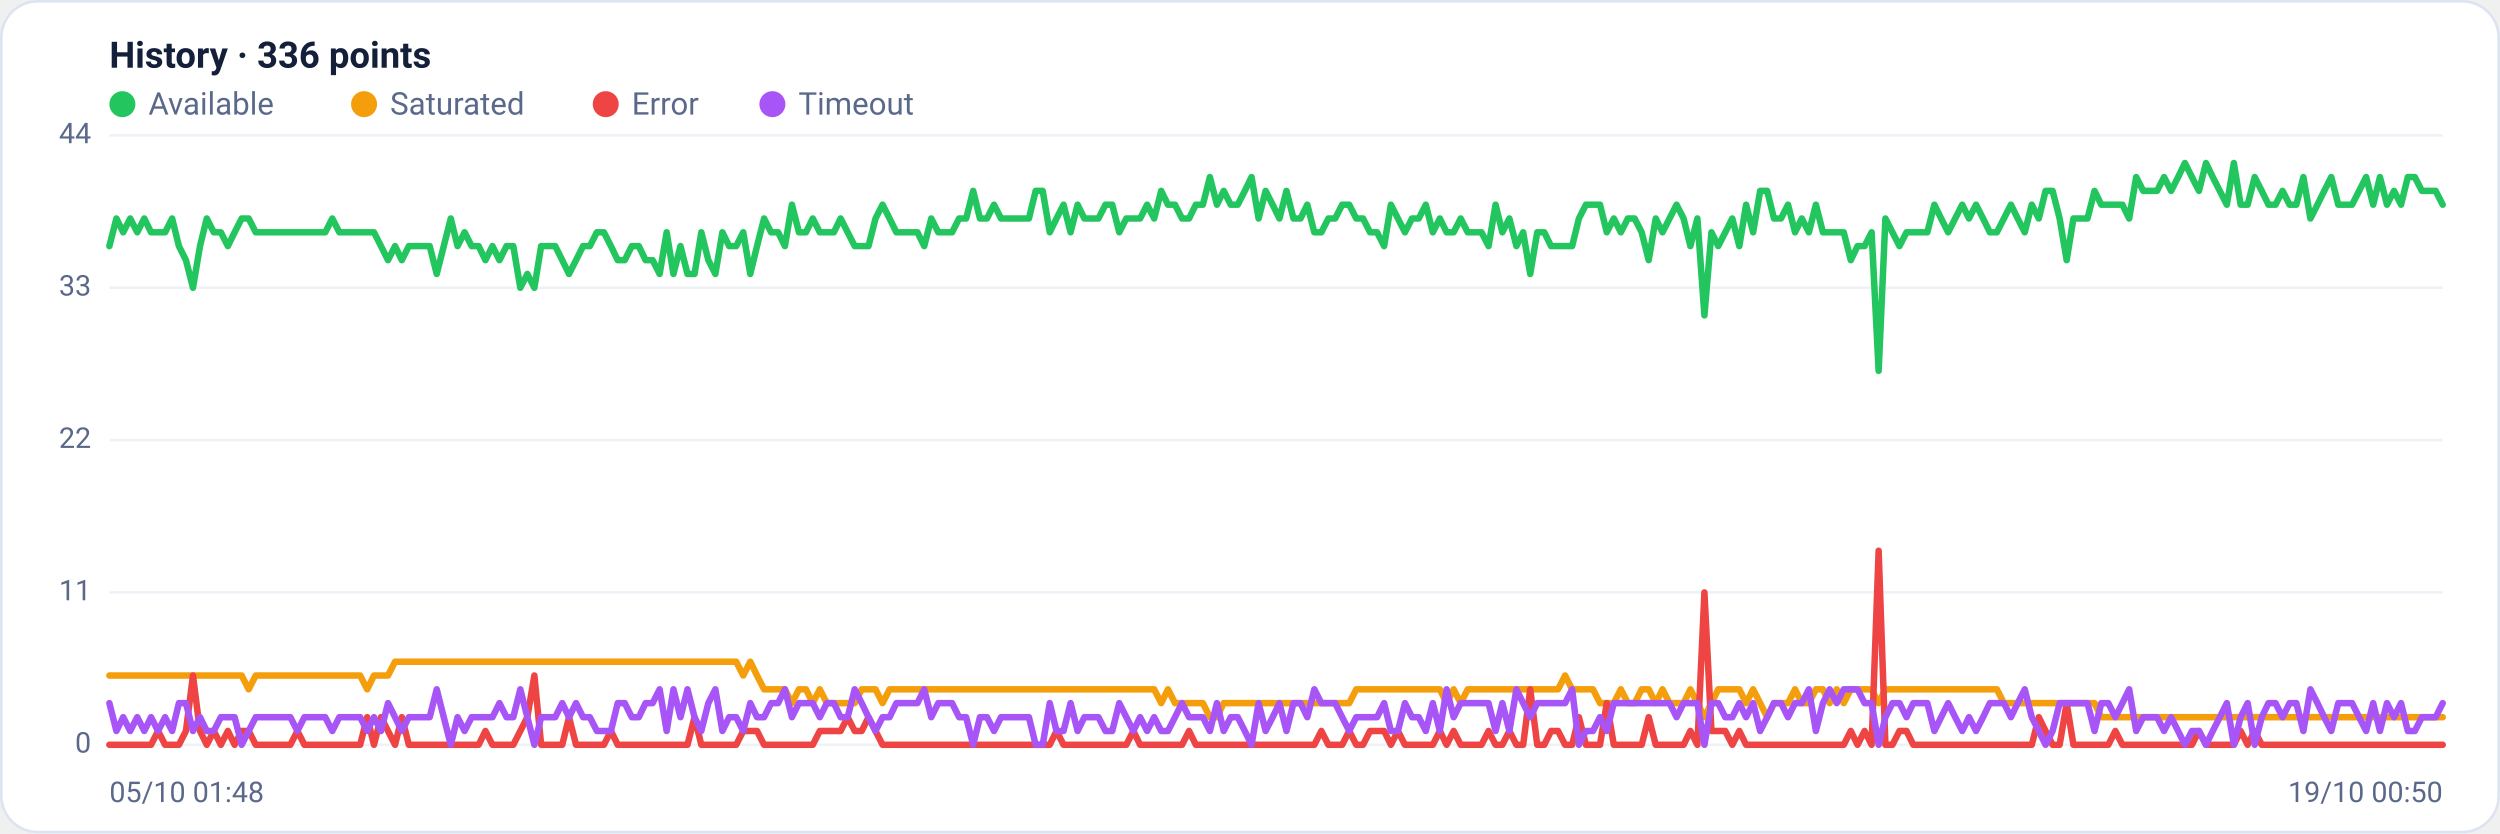
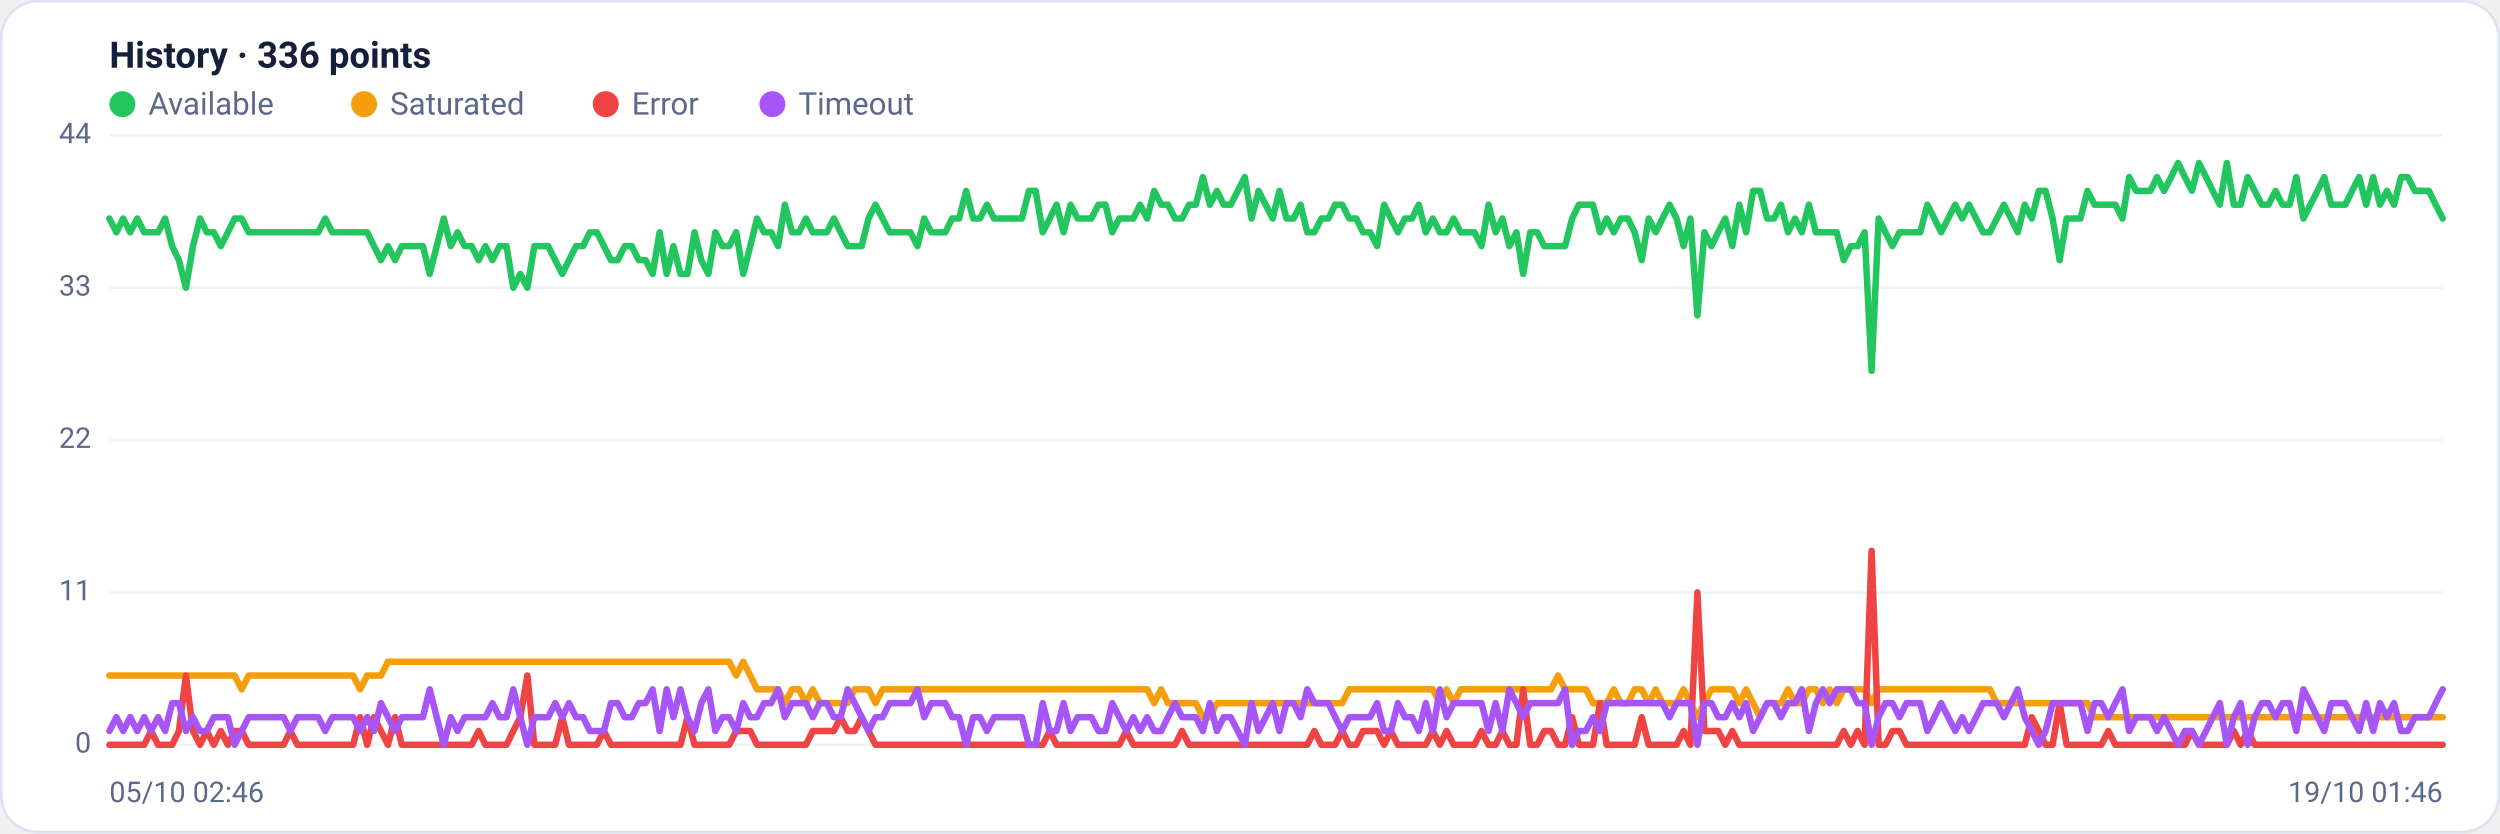
<svg xmlns="http://www.w3.org/2000/svg" viewBox="0 0 960 320" width="960" height="320" font-family="Segoe UI, system-ui, -apple-system, Roboto, Helvetica, Arial, sans-serif" role="img" aria-label="Availability history per region">
  <rect x="0.5" y="0.5" width="959" height="319" rx="14" fill="#ffffff" stroke="#dce3f1" />
  <text x="42" y="26" font-size="14" font-weight="600" fill="#14203a">History · 336 points</text>
  <circle cx="47" cy="40" r="5" fill="#22c55e" />
  <text x="57" y="44" font-size="12" fill="#5a688a">Available</text>
  <circle cx="139.8" cy="40" r="5" fill="#f59e0b" />
  <text x="149.8" y="44" font-size="12" fill="#5a688a">Saturated</text>
  <circle cx="232.6" cy="40" r="5" fill="#ef4444" />
  <text x="242.6" y="44" font-size="12" fill="#5a688a">Error</text>
  <circle cx="296.6" cy="40" r="5" fill="#a855f7" />
  <text x="306.6" y="44" font-size="12" fill="#5a688a">Timeout</text>
  <line x1="42" y1="286.0" x2="938" y2="286.0" stroke="#eef2f7" stroke-width="1" />
  <text x="35" y="289.0" text-anchor="end" font-size="11" fill="#5a688a">0</text>
  <line x1="42" y1="227.5" x2="938" y2="227.5" stroke="#eef2f7" stroke-width="1" />
  <text x="35" y="230.5" text-anchor="end" font-size="11" fill="#5a688a">11</text>
  <line x1="42" y1="169.0" x2="938" y2="169.0" stroke="#eef2f7" stroke-width="1" />
  <text x="35" y="172.0" text-anchor="end" font-size="11" fill="#5a688a">22</text>
  <line x1="42" y1="110.5" x2="938" y2="110.5" stroke="#eef2f7" stroke-width="1" />
  <text x="35" y="113.5" text-anchor="end" font-size="11" fill="#5a688a">33</text>
  <line x1="42" y1="52.0" x2="938" y2="52.0" stroke="#eef2f7" stroke-width="1" />
  <text x="35" y="55.0" text-anchor="end" font-size="11" fill="#5a688a">44</text>
-   <polyline fill="none" stroke="#22c55e" stroke-width="2.5" stroke-linejoin="round" stroke-linecap="round" points="42.0,94.5 44.7,83.9 47.3,89.2 50.0,83.9 52.7,89.2 55.4,83.9 58.0,89.2 60.7,89.2 63.4,89.2 66.1,83.9 68.7,94.5 71.4,99.9 74.1,110.5 76.8,94.5 79.4,83.9 82.1,89.2 84.8,89.2 87.5,94.5 90.1,89.2 92.8,83.9 95.5,83.9 98.2,89.2 100.8,89.2 103.5,89.2 106.2,89.2 108.9,89.2 111.5,89.2 114.2,89.2 116.9,89.2 119.6,89.2 122.2,89.2 124.9,89.2 127.6,83.9 130.3,89.2 132.9,89.2 135.6,89.2 138.3,89.2 141.0,89.2 143.6,89.2 146.3,94.5 149.0,99.9 151.7,94.5 154.3,99.9 157.0,94.5 159.7,94.5 162.4,94.5 165.0,94.5 167.7,105.2 170.4,94.5 173.1,83.9 175.7,94.5 178.4,89.2 181.1,94.5 183.8,94.5 186.4,99.9 189.1,94.5 191.8,99.9 194.5,94.5 197.1,94.5 199.8,110.5 202.5,105.2 205.2,110.5 207.8,94.5 210.5,94.5 213.2,94.5 215.9,99.9 218.5,105.2 221.2,99.9 223.9,94.5 226.5,94.5 229.2,89.2 231.9,89.2 234.6,94.5 237.2,99.9 239.9,99.9 242.6,94.5 245.3,94.5 247.9,99.9 250.6,99.9 253.3,105.2 256.0,89.2 258.6,105.2 261.3,94.5 264.0,105.2 266.7,105.2 269.3,89.2 272.0,99.9 274.7,105.2 277.4,89.2 280.0,94.5 282.7,94.5 285.4,89.2 288.1,105.2 290.7,94.5 293.4,83.9 296.1,89.2 298.8,89.2 301.4,94.5 304.1,78.6 306.8,89.2 309.5,89.2 312.1,83.9 314.8,89.2 317.5,89.2 320.2,89.2 322.8,83.9 325.5,89.2 328.2,94.5 330.9,94.5 333.5,94.5 336.2,83.9 338.9,78.6 341.6,83.9 344.2,89.2 346.9,89.2 349.6,89.2 352.3,89.2 354.9,94.5 357.6,83.9 360.3,89.2 363.0,89.2 365.6,89.2 368.3,83.9 371.0,83.9 373.7,73.3 376.3,83.9 379.0,83.9 381.7,78.6 384.4,83.9 387.0,83.9 389.7,83.9 392.4,83.9 395.1,83.9 397.7,73.3 400.4,73.3 403.1,89.2 405.7,83.9 408.4,78.6 411.1,89.2 413.8,78.6 416.4,83.9 419.1,83.9 421.8,83.9 424.5,78.6 427.1,78.6 429.8,89.2 432.5,83.9 435.2,83.9 437.8,83.9 440.5,78.6 443.2,83.9 445.9,73.3 448.5,78.6 451.2,78.6 453.9,83.9 456.6,83.9 459.2,78.6 461.9,78.6 464.6,68.0 467.3,78.6 469.9,73.3 472.6,78.6 475.3,78.6 478.0,73.3 480.6,68.0 483.3,83.9 486.0,73.3 488.7,78.6 491.3,83.9 494.0,73.3 496.7,83.9 499.4,83.9 502.0,78.6 504.7,89.2 507.4,89.2 510.1,83.9 512.7,83.9 515.4,78.6 518.1,78.6 520.8,83.9 523.4,83.9 526.1,89.2 528.8,89.2 531.5,94.5 534.1,78.6 536.8,83.9 539.5,89.2 542.2,83.9 544.8,83.9 547.5,78.6 550.2,89.2 552.9,83.9 555.5,89.2 558.2,89.2 560.9,83.9 563.6,89.2 566.2,89.2 568.9,89.2 571.6,94.5 574.3,78.6 576.9,89.2 579.6,83.9 582.3,94.5 584.9,89.2 587.6,105.2 590.3,89.2 593.0,89.2 595.6,94.5 598.3,94.5 601.0,94.5 603.7,94.5 606.3,83.9 609.0,78.6 611.7,78.6 614.4,78.6 617.0,89.2 619.7,83.9 622.4,89.2 625.1,83.9 627.7,83.9 630.4,89.2 633.1,99.9 635.8,83.9 638.4,89.2 641.1,83.9 643.8,78.6 646.5,83.9 649.1,94.5 651.8,83.9 654.5,121.1 657.2,89.2 659.8,94.5 662.5,89.2 665.2,83.9 667.9,94.5 670.5,78.6 673.2,89.2 675.9,73.3 678.6,73.3 681.2,83.9 683.9,83.9 686.6,78.6 689.3,89.2 691.9,83.9 694.6,89.2 697.3,78.6 700.0,89.2 702.6,89.2 705.3,89.2 708.0,89.2 710.7,99.9 713.3,94.5 716.0,94.5 718.7,89.2 721.4,142.4 724.0,83.9 726.7,89.2 729.4,94.5 732.1,89.2 734.7,89.2 737.4,89.2 740.1,89.2 742.8,78.6 745.4,83.9 748.1,89.2 750.8,83.9 753.5,78.6 756.1,83.9 758.8,78.6 761.5,83.9 764.1,89.2 766.8,89.2 769.5,83.9 772.2,78.6 774.8,83.9 777.5,89.2 780.2,78.6 782.9,83.9 785.5,73.3 788.2,73.3 790.9,83.9 793.6,99.9 796.2,83.9 798.9,83.9 801.6,83.9 804.3,73.3 806.9,78.6 809.6,78.6 812.3,78.6 815.0,78.6 817.6,83.9 820.3,68.0 823.0,73.3 825.7,73.3 828.3,73.3 831.0,68.0 833.7,73.3 836.4,68.0 839.0,62.6 841.7,68.0 844.4,73.3 847.1,62.6 849.7,68.0 852.4,73.3 855.1,78.6 857.8,62.6 860.4,78.6 863.1,78.6 865.8,68.0 868.5,73.3 871.1,78.6 873.8,78.6 876.5,73.3 879.2,78.6 881.8,78.6 884.5,68.0 887.2,83.9 889.9,78.6 892.5,73.3 895.2,68.0 897.9,78.6 900.6,78.6 903.2,78.6 905.9,73.3 908.6,68.0 911.3,78.6 913.9,68.0 916.6,78.6 919.3,73.3 922.0,78.6 924.6,68.0 927.3,68.0 930.0,73.3 932.7,73.3 935.3,73.3 938.0,78.6" />
-   <polyline fill="none" stroke="#f59e0b" stroke-width="2.5" stroke-linejoin="round" stroke-linecap="round" points="42.0,259.4 44.7,259.4 47.3,259.4 50.0,259.4 52.7,259.4 55.4,259.4 58.0,259.4 60.7,259.4 63.4,259.4 66.1,259.4 68.7,259.4 71.4,259.4 74.1,259.4 76.8,259.4 79.4,259.4 82.1,259.4 84.8,259.4 87.5,259.4 90.1,259.4 92.8,259.4 95.5,264.7 98.2,259.4 100.8,259.4 103.5,259.4 106.2,259.4 108.9,259.4 111.5,259.4 114.2,259.4 116.9,259.4 119.6,259.4 122.2,259.4 124.9,259.4 127.6,259.4 130.3,259.4 132.9,259.4 135.6,259.4 138.3,259.4 141.0,264.7 143.6,259.4 146.3,259.4 149.0,259.4 151.7,254.1 154.3,254.1 157.0,254.1 159.7,254.1 162.4,254.1 165.0,254.1 167.7,254.1 170.4,254.1 173.1,254.1 175.7,254.1 178.4,254.1 181.1,254.1 183.8,254.1 186.4,254.1 189.1,254.1 191.8,254.1 194.5,254.1 197.1,254.1 199.8,254.1 202.5,254.1 205.2,254.1 207.8,254.1 210.5,254.1 213.2,254.1 215.9,254.1 218.5,254.1 221.2,254.1 223.9,254.1 226.5,254.1 229.2,254.1 231.9,254.1 234.6,254.1 237.2,254.1 239.9,254.1 242.6,254.1 245.3,254.1 247.9,254.1 250.6,254.1 253.3,254.1 256.0,254.1 258.6,254.1 261.3,254.1 264.0,254.1 266.7,254.1 269.3,254.1 272.0,254.1 274.7,254.1 277.4,254.1 280.0,254.1 282.7,254.1 285.4,259.4 288.1,254.1 290.7,259.4 293.4,264.7 296.1,264.7 298.8,264.7 301.4,264.7 304.1,270.0 306.8,264.7 309.5,264.7 312.1,270.0 314.8,264.7 317.5,270.0 320.2,270.0 322.8,270.0 325.5,270.0 328.2,270.0 330.9,264.7 333.5,264.7 336.2,264.7 338.9,270.0 341.6,264.7 344.2,264.7 346.9,264.7 349.6,264.7 352.3,264.7 354.9,264.7 357.6,264.7 360.3,264.7 363.0,264.7 365.6,264.7 368.3,264.7 371.0,264.7 373.7,264.7 376.3,264.7 379.0,264.7 381.7,264.7 384.4,264.7 387.0,264.7 389.7,264.7 392.4,264.7 395.1,264.7 397.7,264.7 400.4,264.7 403.1,264.7 405.7,264.7 408.4,264.7 411.1,264.7 413.8,264.7 416.4,264.7 419.1,264.7 421.8,264.7 424.5,264.7 427.1,264.7 429.8,264.7 432.5,264.7 435.2,264.7 437.8,264.7 440.5,264.7 443.2,264.7 445.9,270.0 448.5,264.7 451.2,270.0 453.9,270.0 456.6,270.0 459.2,270.0 461.9,270.0 464.6,275.4 467.3,275.4 469.9,270.0 472.6,270.0 475.3,270.0 478.0,270.0 480.6,270.0 483.3,270.0 486.0,270.0 488.7,270.0 491.3,270.0 494.0,270.0 496.7,270.0 499.4,270.0 502.0,270.0 504.7,270.0 507.4,270.0 510.1,270.0 512.7,270.0 515.4,270.0 518.1,270.0 520.8,264.7 523.4,264.7 526.1,264.7 528.8,264.7 531.5,264.7 534.1,264.7 536.8,264.7 539.5,264.7 542.2,264.7 544.8,264.7 547.5,264.7 550.2,264.7 552.9,264.7 555.5,270.0 558.2,264.7 560.9,270.0 563.6,264.7 566.2,264.7 568.9,264.7 571.6,264.7 574.3,264.7 576.9,264.7 579.6,264.7 582.3,264.7 584.9,264.7 587.6,264.7 590.3,264.7 593.0,264.7 595.6,264.7 598.3,264.7 601.0,259.4 603.7,264.7 606.3,264.7 609.0,264.7 611.7,264.7 614.4,270.0 617.0,270.0 619.7,270.0 622.4,264.7 625.1,270.0 627.7,270.0 630.4,264.7 633.1,264.7 635.8,270.0 638.4,264.7 641.1,270.0 643.8,270.0 646.5,270.0 649.1,264.7 651.8,270.0 654.5,275.4 657.2,270.0 659.8,264.7 662.5,264.7 665.2,264.7 667.9,264.7 670.5,270.0 673.2,264.7 675.9,270.0 678.6,275.4 681.2,270.0 683.9,270.0 686.6,270.0 689.3,264.7 691.9,270.0 694.6,270.0 697.3,264.7 700.0,264.7 702.6,270.0 705.3,264.7 708.0,270.0 710.7,264.7 713.3,264.7 716.0,264.7 718.7,264.7 721.4,270.0 724.0,264.7 726.7,264.7 729.4,264.7 732.1,264.7 734.7,264.7 737.4,264.7 740.1,264.7 742.8,264.7 745.4,264.7 748.1,264.7 750.8,264.7 753.5,264.7 756.1,264.7 758.8,264.7 761.5,264.7 764.1,264.7 766.8,264.7 769.5,270.0 772.2,270.0 774.8,270.0 777.5,270.0 780.2,270.0 782.9,270.0 785.5,270.0 788.2,270.0 790.9,270.0 793.6,270.0 796.2,270.0 798.9,270.0 801.6,270.0 804.3,270.0 806.9,275.4 809.6,275.4 812.3,275.4 815.0,275.4 817.6,275.4 820.3,275.4 823.0,275.4 825.7,275.4 828.3,275.4 831.0,275.4 833.7,275.4 836.4,275.4 839.0,275.4 841.7,275.4 844.4,275.4 847.1,275.4 849.7,275.4 852.4,275.4 855.1,275.4 857.8,275.4 860.4,275.4 863.1,275.4 865.8,275.4 868.5,275.4 871.1,275.4 873.8,275.4 876.5,275.4 879.2,275.4 881.8,275.4 884.5,275.4 887.2,275.4 889.9,275.4 892.5,275.4 895.2,275.4 897.9,275.4 900.6,275.4 903.2,275.4 905.9,275.4 908.6,275.4 911.3,275.4 913.9,275.4 916.6,275.4 919.3,275.4 922.0,275.4 924.6,275.4 927.3,275.4 930.0,275.4 932.7,275.4 935.3,275.4 938.0,275.4" />
-   <polyline fill="none" stroke="#ef4444" stroke-width="2.5" stroke-linejoin="round" stroke-linecap="round" points="42.0,286.0 44.7,286.0 47.3,286.0 50.0,286.0 52.7,286.0 55.4,286.0 58.0,286.0 60.7,280.7 63.4,286.0 66.1,286.0 68.7,286.0 71.4,280.7 74.1,259.4 76.8,280.7 79.4,286.0 82.1,280.7 84.8,286.0 87.5,280.7 90.1,286.0 92.8,280.7 95.5,280.7 98.2,286.0 100.8,286.0 103.5,286.0 106.2,286.0 108.9,286.0 111.5,286.0 114.2,280.7 116.9,286.0 119.6,286.0 122.2,286.0 124.9,286.0 127.6,286.0 130.3,286.0 132.9,286.0 135.6,286.0 138.3,286.0 141.0,275.4 143.6,286.0 146.3,275.4 149.0,280.7 151.7,286.0 154.3,275.4 157.0,286.0 159.7,286.0 162.4,286.0 165.0,286.0 167.7,286.0 170.4,286.0 173.1,286.0 175.7,286.0 178.4,286.0 181.1,286.0 183.8,286.0 186.4,280.7 189.1,286.0 191.8,286.0 194.5,286.0 197.1,286.0 199.8,280.7 202.5,275.4 205.2,259.4 207.8,286.0 210.5,286.0 213.2,286.0 215.9,286.0 218.5,275.4 221.2,286.0 223.9,286.0 226.5,286.0 229.2,286.0 231.9,286.0 234.6,280.7 237.2,286.0 239.9,286.0 242.6,286.0 245.3,286.0 247.9,286.0 250.6,286.0 253.3,286.0 256.0,286.0 258.6,286.0 261.3,286.0 264.0,286.0 266.7,275.4 269.3,286.0 272.0,286.0 274.7,286.0 277.4,286.0 280.0,286.0 282.7,286.0 285.4,280.7 288.1,280.7 290.7,280.7 293.4,286.0 296.1,286.0 298.8,286.0 301.4,286.0 304.1,286.0 306.8,286.0 309.5,286.0 312.1,286.0 314.8,280.7 317.5,280.7 320.2,280.7 322.8,280.7 325.5,275.4 328.2,280.7 330.9,280.7 333.5,275.4 336.2,280.7 338.9,286.0 341.6,286.0 344.2,286.0 346.9,286.0 349.6,286.0 352.3,286.0 354.9,286.0 357.6,286.0 360.3,286.0 363.0,286.0 365.6,286.0 368.3,286.0 371.0,286.0 373.7,286.0 376.3,286.0 379.0,286.0 381.7,286.0 384.4,286.0 387.0,286.0 389.7,286.0 392.4,286.0 395.1,286.0 397.7,286.0 400.4,286.0 403.1,286.0 405.7,280.7 408.4,286.0 411.1,286.0 413.8,286.0 416.4,286.0 419.1,286.0 421.8,286.0 424.5,286.0 427.1,286.0 429.8,286.0 432.5,286.0 435.2,280.7 437.8,286.0 440.5,286.0 443.2,286.0 445.9,286.0 448.5,286.0 451.2,286.0 453.9,286.0 456.6,280.7 459.2,286.0 461.9,286.0 464.6,286.0 467.3,286.0 469.9,286.0 472.6,286.0 475.3,286.0 478.0,286.0 480.6,286.0 483.3,286.0 486.0,286.0 488.7,286.0 491.3,286.0 494.0,286.0 496.7,286.0 499.4,286.0 502.0,286.0 504.7,286.0 507.4,280.7 510.1,286.0 512.7,286.0 515.4,286.0 518.1,280.7 520.8,286.0 523.4,286.0 526.1,280.7 528.8,280.7 531.5,280.7 534.1,286.0 536.8,280.7 539.5,286.0 542.2,286.0 544.8,286.0 547.5,286.0 550.2,286.0 552.9,280.7 555.5,286.0 558.2,280.7 560.9,286.0 563.6,286.0 566.2,286.0 568.9,286.0 571.6,280.7 574.3,286.0 576.9,286.0 579.6,280.7 582.3,286.0 584.9,286.0 587.6,264.7 590.3,286.0 593.0,286.0 595.6,280.7 598.3,280.7 601.0,286.0 603.7,286.0 606.3,275.4 609.0,286.0 611.7,286.0 614.4,286.0 617.0,270.0 619.7,286.0 622.4,286.0 625.1,286.0 627.7,286.0 630.4,286.0 633.1,275.4 635.8,286.0 638.4,286.0 641.1,286.0 643.8,286.0 646.5,286.0 649.1,280.7 651.8,286.0 654.5,227.5 657.2,280.7 659.8,280.7 662.5,280.7 665.2,286.0 667.9,280.7 670.5,286.0 673.2,286.0 675.9,286.0 678.6,286.0 681.2,286.0 683.9,286.0 686.6,286.0 689.3,286.0 691.9,286.0 694.6,286.0 697.3,286.0 700.0,286.0 702.6,286.0 705.3,286.0 708.0,286.0 710.7,280.7 713.3,286.0 716.0,280.7 718.7,286.0 721.4,211.5 724.0,286.0 726.7,286.0 729.4,280.7 732.1,280.7 734.7,286.0 737.4,286.0 740.1,286.0 742.8,286.0 745.4,286.0 748.1,286.0 750.8,286.0 753.5,286.0 756.1,286.0 758.8,286.0 761.5,286.0 764.1,286.0 766.8,286.0 769.5,286.0 772.2,286.0 774.8,286.0 777.5,286.0 780.2,286.0 782.9,275.4 785.5,280.7 788.2,286.0 790.9,286.0 793.6,270.0 796.2,286.0 798.9,286.0 801.6,286.0 804.3,286.0 806.9,286.0 809.6,286.0 812.3,280.7 815.0,286.0 817.6,286.0 820.3,286.0 823.0,286.0 825.7,286.0 828.3,286.0 831.0,286.0 833.7,286.0 836.4,286.0 839.0,286.0 841.7,286.0 844.4,280.7 847.1,286.0 849.7,286.0 852.4,286.0 855.1,286.0 857.8,286.0 860.4,280.7 863.1,286.0 865.8,280.7 868.5,286.0 871.1,286.0 873.8,286.0 876.5,286.0 879.2,286.0 881.8,286.0 884.5,286.0 887.2,286.0 889.9,286.0 892.5,286.0 895.2,286.0 897.9,286.0 900.6,286.0 903.2,286.0 905.9,286.0 908.6,286.0 911.3,286.0 913.9,286.0 916.6,286.0 919.3,286.0 922.0,286.0 924.6,286.0 927.3,286.0 930.0,286.0 932.7,286.0 935.3,286.0 938.0,286.0" />
-   <polyline fill="none" stroke="#a855f7" stroke-width="2.5" stroke-linejoin="round" stroke-linecap="round" points="42.0,270.0 44.7,280.7 47.3,275.4 50.0,280.7 52.7,275.4 55.4,280.7 58.0,275.4 60.7,280.7 63.4,275.4 66.1,280.7 68.7,270.0 71.4,270.0 74.1,280.7 76.8,275.4 79.4,280.7 82.1,280.7 84.8,275.4 87.5,275.4 90.1,275.4 92.8,286.0 95.5,280.7 98.2,275.4 100.8,275.4 103.5,275.4 106.2,275.4 108.9,275.4 111.5,275.4 114.2,280.7 116.9,275.4 119.6,275.4 122.2,275.4 124.9,275.4 127.6,280.7 130.3,275.4 132.9,275.4 135.6,275.4 138.3,275.4 141.0,280.7 143.6,275.4 146.3,280.7 149.0,270.0 151.7,275.4 154.3,280.7 157.0,275.4 159.7,275.4 162.4,275.4 165.0,275.4 167.7,264.7 170.4,275.4 173.1,286.0 175.7,275.4 178.4,280.7 181.1,275.4 183.8,275.4 186.4,275.4 189.1,275.4 191.8,270.0 194.5,275.4 197.1,275.4 199.8,264.7 202.5,275.4 205.2,286.0 207.8,275.4 210.5,275.4 213.2,275.4 215.9,270.0 218.5,275.4 221.2,270.0 223.9,275.4 226.5,275.4 229.2,280.7 231.9,280.7 234.6,280.7 237.2,270.0 239.9,270.0 242.6,275.4 245.3,275.4 247.9,270.0 250.6,270.0 253.3,264.7 256.0,280.7 258.6,264.7 261.3,275.4 264.0,264.7 266.7,275.4 269.3,280.7 272.0,270.0 274.7,264.7 277.4,280.7 280.0,275.4 282.7,275.4 285.4,280.7 288.1,270.0 290.7,275.4 293.4,275.4 296.1,270.0 298.8,270.0 301.4,264.7 304.1,275.4 306.8,270.0 309.5,270.0 312.1,270.0 314.8,275.4 317.5,270.0 320.2,270.0 322.8,275.4 325.5,275.4 328.2,264.7 330.9,270.0 333.5,275.4 336.2,280.7 338.9,275.4 341.6,275.4 344.2,270.0 346.9,270.0 349.6,270.0 352.3,270.0 354.9,264.7 357.6,275.4 360.3,270.0 363.0,270.0 365.6,270.0 368.3,275.4 371.0,275.4 373.7,286.0 376.3,275.4 379.0,275.4 381.7,280.7 384.4,275.4 387.0,275.4 389.7,275.4 392.4,275.4 395.1,275.4 397.7,286.0 400.4,286.0 403.1,270.0 405.7,280.7 408.4,280.7 411.1,270.0 413.8,280.7 416.4,275.4 419.1,275.4 421.8,275.4 424.5,280.7 427.1,280.7 429.8,270.0 432.5,275.4 435.2,280.7 437.8,275.4 440.5,280.7 443.2,275.4 445.9,280.7 448.5,280.7 451.2,275.4 453.9,270.0 456.6,275.4 459.2,275.4 461.9,275.4 464.6,280.7 467.3,270.0 469.9,280.7 472.6,275.4 475.3,275.4 478.0,280.7 480.6,286.0 483.3,270.0 486.0,280.7 488.7,275.4 491.3,270.0 494.0,280.7 496.7,270.0 499.4,270.0 502.0,275.4 504.7,264.7 507.4,270.0 510.1,270.0 512.7,270.0 515.4,275.4 518.1,280.7 520.8,275.4 523.4,275.4 526.1,275.4 528.8,275.4 531.5,270.0 534.1,280.7 536.8,280.7 539.5,270.0 542.2,275.4 544.8,275.4 547.5,280.7 550.2,270.0 552.9,280.7 555.5,264.7 558.2,275.4 560.9,270.0 563.6,270.0 566.2,270.0 568.9,270.0 571.6,270.0 574.3,280.7 576.9,270.0 579.6,280.7 582.3,264.7 584.9,270.0 587.6,275.4 590.3,270.0 593.0,270.0 595.6,270.0 598.3,270.0 601.0,270.0 603.7,264.7 606.3,286.0 609.0,280.7 611.7,280.7 614.4,275.4 617.0,280.7 619.7,270.0 622.4,270.0 625.1,270.0 627.7,270.0 630.4,270.0 633.1,270.0 635.8,270.0 638.4,270.0 641.1,270.0 643.8,275.4 646.5,270.0 649.1,270.0 651.8,270.0 654.5,286.0 657.2,270.0 659.8,270.0 662.5,275.4 665.2,275.4 667.9,270.0 670.5,275.4 673.2,270.0 675.9,280.7 678.6,275.4 681.2,270.0 683.9,270.0 686.6,275.4 689.3,270.0 691.9,270.0 694.6,264.7 697.3,280.7 700.0,270.0 702.6,264.7 705.3,270.0 708.0,264.7 710.7,264.7 713.3,264.7 716.0,270.0 718.7,270.0 721.4,286.0 724.0,275.4 726.7,270.0 729.4,270.0 732.1,275.4 734.7,270.0 737.4,270.0 740.1,270.0 742.8,280.7 745.4,275.4 748.1,270.0 750.8,275.4 753.5,280.7 756.1,275.4 758.8,280.7 761.5,275.4 764.1,270.0 766.8,270.0 769.5,270.0 772.2,275.4 774.8,270.0 777.5,264.7 780.2,275.4 782.9,280.7 785.5,286.0 788.2,280.7 790.9,270.0 793.6,270.0 796.2,270.0 798.9,270.0 801.6,270.0 804.3,280.7 806.9,270.0 809.6,270.0 812.3,275.4 815.0,270.0 817.6,264.7 820.3,280.7 823.0,275.4 825.7,275.4 828.3,275.4 831.0,280.7 833.7,275.4 836.4,280.7 839.0,286.0 841.7,280.7 844.4,280.7 847.1,286.0 849.7,280.7 852.4,275.4 855.1,270.0 857.8,286.0 860.4,275.4 863.1,270.0 865.8,286.0 868.5,275.4 871.1,270.0 873.8,270.0 876.5,275.4 879.2,270.0 881.8,270.0 884.5,280.7 887.2,264.7 889.9,270.0 892.5,275.4 895.2,280.7 897.9,270.0 900.6,270.0 903.2,270.0 905.9,275.4 908.6,280.7 911.3,270.0 913.9,280.7 916.6,270.0 919.3,275.4 922.0,270.0 924.6,280.7 927.3,280.7 930.0,275.4 932.7,275.4 935.3,275.4 938.0,270.0" />
-   <text x="42" y="308" font-size="11" fill="#5a688a">05/10 01:48</text>
-   <text x="938" y="308" text-anchor="end" font-size="11" fill="#5a688a">19/10 00:50</text>
+   <polyline fill="none" stroke="#22c55e" stroke-width="2.5" stroke-linejoin="round" stroke-linecap="round" points="42.0,83.9 44.7,89.2 47.3,83.9 50.0,89.2 52.7,83.9 55.4,89.2 58.0,89.2 60.7,89.2 63.4,83.9 66.1,94.5 68.7,99.9 71.4,110.5 74.1,94.5 76.8,83.9 79.4,89.2 82.1,89.2 84.8,94.5 87.5,89.2 90.1,83.9 92.8,83.9 95.5,89.2 98.2,89.2 100.8,89.2 103.5,89.2 106.2,89.2 108.9,89.2 111.5,89.2 114.2,89.2 116.9,89.2 119.6,89.2 122.2,89.2 124.9,83.9 127.6,89.2 130.3,89.2 132.9,89.2 135.6,89.2 138.3,89.2 141.0,89.2 143.6,94.5 146.3,99.9 149.0,94.5 151.7,99.9 154.3,94.5 157.0,94.5 159.7,94.5 162.4,94.5 165.0,105.2 167.7,94.5 170.4,83.9 173.1,94.5 175.7,89.2 178.4,94.5 181.1,94.5 183.8,99.9 186.4,94.5 189.1,99.9 191.8,94.5 194.5,94.5 197.1,110.5 199.8,105.2 202.5,110.5 205.2,94.5 207.8,94.5 210.5,94.5 213.2,99.9 215.9,105.2 218.5,99.9 221.2,94.5 223.9,94.5 226.5,89.2 229.2,89.2 231.9,94.5 234.6,99.9 237.2,99.9 239.9,94.5 242.6,94.5 245.3,99.9 247.9,99.9 250.6,105.2 253.3,89.2 256.0,105.2 258.6,94.5 261.3,105.2 264.0,105.2 266.7,89.2 269.3,99.9 272.0,105.2 274.7,89.2 277.4,94.5 280.0,94.5 282.7,89.2 285.4,105.2 288.1,94.5 290.7,83.9 293.4,89.2 296.1,89.2 298.8,94.5 301.4,78.6 304.1,89.2 306.8,89.2 309.5,83.9 312.1,89.2 314.8,89.2 317.5,89.2 320.2,83.9 322.8,89.2 325.5,94.5 328.2,94.5 330.9,94.5 333.5,83.9 336.2,78.6 338.9,83.9 341.6,89.2 344.2,89.2 346.9,89.2 349.6,89.2 352.3,94.5 354.9,83.9 357.6,89.2 360.3,89.2 363.0,89.2 365.6,83.9 368.3,83.9 371.0,73.3 373.7,83.9 376.3,83.9 379.0,78.6 381.7,83.9 384.4,83.9 387.0,83.9 389.7,83.9 392.4,83.9 395.1,73.3 397.7,73.3 400.4,89.2 403.1,83.9 405.7,78.6 408.4,89.2 411.1,78.6 413.8,83.9 416.4,83.9 419.1,83.9 421.8,78.6 424.5,78.6 427.1,89.2 429.8,83.9 432.5,83.9 435.2,83.9 437.8,78.6 440.5,83.9 443.2,73.3 445.9,78.6 448.5,78.6 451.2,83.9 453.9,83.9 456.6,78.6 459.2,78.6 461.9,68.0 464.6,78.6 467.3,73.3 469.9,78.6 472.6,78.6 475.3,73.3 478.0,68.0 480.6,83.9 483.3,73.3 486.0,78.6 488.7,83.9 491.3,73.3 494.0,83.9 496.7,83.9 499.4,78.6 502.0,89.2 504.7,89.2 507.4,83.9 510.1,83.9 512.7,78.6 515.4,78.6 518.1,83.9 520.8,83.9 523.4,89.2 526.1,89.2 528.8,94.5 531.5,78.6 534.1,83.9 536.8,89.2 539.5,83.9 542.2,83.9 544.8,78.6 547.5,89.2 550.2,83.9 552.9,89.2 555.5,89.2 558.2,83.9 560.9,89.2 563.6,89.2 566.2,89.2 568.9,94.5 571.6,78.6 574.3,89.2 576.9,83.9 579.6,94.5 582.3,89.2 584.9,105.2 587.6,89.2 590.3,89.2 593.0,94.5 595.6,94.5 598.3,94.5 601.0,94.5 603.7,83.9 606.3,78.6 609.0,78.6 611.7,78.6 614.4,89.2 617.0,83.9 619.7,89.2 622.4,83.9 625.1,83.9 627.7,89.2 630.4,99.9 633.1,83.9 635.8,89.2 638.4,83.9 641.1,78.6 643.8,83.9 646.5,94.5 649.1,83.9 651.8,121.1 654.5,89.2 657.2,94.5 659.8,89.2 662.5,83.9 665.2,94.5 667.9,78.6 670.5,89.2 673.2,73.3 675.9,73.3 678.6,83.9 681.2,83.9 683.9,78.6 686.6,89.2 689.3,83.9 691.9,89.2 694.6,78.6 697.3,89.2 700.0,89.2 702.6,89.2 705.3,89.2 708.0,99.9 710.7,94.5 713.3,94.5 716.0,89.2 718.7,142.4 721.4,83.9 724.0,89.2 726.7,94.5 729.4,89.2 732.1,89.2 734.7,89.2 737.4,89.2 740.1,78.6 742.8,83.9 745.4,89.2 748.1,83.9 750.8,78.6 753.5,83.9 756.1,78.6 758.8,83.9 761.5,89.2 764.1,89.2 766.8,83.9 769.5,78.6 772.2,83.9 774.8,89.2 777.5,78.6 780.2,83.9 782.9,73.3 785.5,73.3 788.2,83.9 790.9,99.9 793.6,83.9 796.2,83.9 798.9,83.9 801.6,73.3 804.3,78.6 806.9,78.6 809.6,78.6 812.3,78.6 815.0,83.9 817.6,68.0 820.3,73.3 823.0,73.3 825.7,73.3 828.3,68.0 831.0,73.3 833.7,68.0 836.4,62.6 839.0,68.0 841.7,73.3 844.4,62.6 847.1,68.0 849.7,73.3 852.4,78.6 855.1,62.6 857.8,78.6 860.4,78.6 863.1,68.0 865.8,73.3 868.5,78.6 871.1,78.6 873.8,73.3 876.5,78.6 879.2,78.6 881.8,68.0 884.5,83.9 887.2,78.6 889.9,73.3 892.5,68.0 895.2,78.6 897.9,78.6 900.6,78.6 903.2,73.3 905.9,68.0 908.6,78.6 911.3,68.0 913.9,78.6 916.6,73.3 919.3,78.6 922.0,68.0 924.6,68.0 927.3,73.3 930.0,73.3 932.7,73.3 935.3,78.6 938.0,83.9" />
+   <polyline fill="none" stroke="#f59e0b" stroke-width="2.5" stroke-linejoin="round" stroke-linecap="round" points="42.0,259.4 44.7,259.4 47.3,259.4 50.0,259.4 52.7,259.4 55.4,259.4 58.0,259.4 60.7,259.4 63.4,259.4 66.1,259.4 68.7,259.4 71.4,259.4 74.1,259.4 76.8,259.4 79.4,259.4 82.1,259.4 84.8,259.4 87.5,259.4 90.1,259.4 92.8,264.7 95.5,259.4 98.2,259.4 100.8,259.4 103.5,259.4 106.2,259.4 108.9,259.4 111.5,259.4 114.2,259.4 116.9,259.4 119.6,259.4 122.2,259.4 124.9,259.4 127.6,259.4 130.3,259.4 132.9,259.4 135.6,259.4 138.3,264.7 141.0,259.4 143.6,259.4 146.3,259.4 149.0,254.1 151.7,254.1 154.3,254.1 157.0,254.1 159.7,254.1 162.4,254.1 165.0,254.1 167.7,254.1 170.4,254.1 173.1,254.1 175.7,254.1 178.4,254.1 181.1,254.1 183.8,254.1 186.4,254.1 189.1,254.1 191.8,254.1 194.5,254.1 197.1,254.1 199.8,254.1 202.5,254.1 205.2,254.1 207.8,254.1 210.5,254.1 213.2,254.1 215.9,254.1 218.5,254.1 221.2,254.1 223.9,254.1 226.5,254.1 229.2,254.1 231.9,254.1 234.6,254.1 237.2,254.1 239.9,254.1 242.6,254.1 245.3,254.1 247.9,254.1 250.6,254.1 253.3,254.1 256.0,254.1 258.6,254.1 261.3,254.1 264.0,254.1 266.7,254.1 269.3,254.1 272.0,254.1 274.7,254.1 277.4,254.1 280.0,254.1 282.7,259.4 285.4,254.1 288.1,259.4 290.7,264.7 293.4,264.7 296.1,264.7 298.8,264.7 301.4,270.0 304.1,264.7 306.8,264.7 309.5,270.0 312.1,264.7 314.8,270.0 317.5,270.0 320.2,270.0 322.8,270.0 325.5,270.0 328.2,264.7 330.9,264.7 333.5,264.7 336.2,270.0 338.9,264.7 341.6,264.7 344.2,264.7 346.9,264.7 349.6,264.7 352.3,264.7 354.9,264.7 357.6,264.7 360.3,264.7 363.0,264.7 365.6,264.7 368.3,264.7 371.0,264.7 373.7,264.7 376.3,264.7 379.0,264.7 381.7,264.7 384.4,264.7 387.0,264.7 389.7,264.7 392.4,264.7 395.1,264.7 397.7,264.7 400.4,264.7 403.1,264.7 405.7,264.7 408.4,264.7 411.1,264.7 413.8,264.7 416.4,264.7 419.1,264.7 421.8,264.7 424.5,264.7 427.1,264.7 429.8,264.7 432.5,264.7 435.2,264.7 437.8,264.7 440.5,264.7 443.2,270.0 445.9,264.7 448.5,270.0 451.2,270.0 453.9,270.0 456.6,270.0 459.2,270.0 461.9,275.4 464.6,275.4 467.3,270.0 469.9,270.0 472.6,270.0 475.3,270.0 478.0,270.0 480.6,270.0 483.3,270.0 486.0,270.0 488.7,270.0 491.3,270.0 494.0,270.0 496.7,270.0 499.4,270.0 502.0,270.0 504.7,270.0 507.4,270.0 510.1,270.0 512.7,270.0 515.4,270.0 518.1,264.7 520.8,264.7 523.4,264.7 526.1,264.7 528.8,264.7 531.5,264.7 534.1,264.7 536.8,264.7 539.5,264.7 542.2,264.7 544.8,264.7 547.5,264.7 550.2,264.7 552.9,270.0 555.5,264.7 558.2,270.0 560.9,264.7 563.6,264.7 566.2,264.7 568.9,264.7 571.6,264.7 574.3,264.7 576.9,264.7 579.6,264.7 582.3,264.7 584.9,264.7 587.6,264.7 590.3,264.7 593.0,264.7 595.6,264.7 598.3,259.4 601.0,264.7 603.7,264.7 606.3,264.7 609.0,264.7 611.7,270.0 614.4,270.0 617.0,270.0 619.7,264.7 622.4,270.0 625.1,270.0 627.7,264.7 630.4,264.7 633.1,270.0 635.8,264.7 638.4,270.0 641.1,270.0 643.8,270.0 646.5,264.7 649.1,270.0 651.8,275.4 654.5,270.0 657.2,264.7 659.8,264.7 662.5,264.7 665.2,264.7 667.9,270.0 670.5,264.7 673.2,270.0 675.9,275.4 678.6,270.0 681.2,270.0 683.9,270.0 686.6,264.7 689.3,270.0 691.9,270.0 694.6,264.7 697.3,264.7 700.0,270.0 702.6,264.7 705.3,270.0 708.0,264.7 710.7,264.7 713.3,264.7 716.0,264.7 718.7,270.0 721.4,264.7 724.0,264.7 726.7,264.7 729.4,264.7 732.1,264.7 734.7,264.7 737.4,264.7 740.1,264.7 742.8,264.7 745.4,264.7 748.1,264.7 750.8,264.7 753.5,264.7 756.1,264.7 758.8,264.7 761.5,264.7 764.1,264.7 766.8,270.0 769.5,270.0 772.2,270.0 774.8,270.0 777.5,270.0 780.2,270.0 782.9,270.0 785.5,270.0 788.2,270.0 790.9,270.0 793.6,270.0 796.2,270.0 798.9,270.0 801.6,270.0 804.3,275.4 806.9,275.4 809.6,275.4 812.3,275.4 815.0,275.4 817.6,275.4 820.3,275.4 823.0,275.4 825.7,275.4 828.3,275.4 831.0,275.4 833.7,275.4 836.4,275.4 839.0,275.4 841.7,275.4 844.4,275.4 847.1,275.4 849.7,275.4 852.4,275.4 855.1,275.4 857.8,275.4 860.4,275.4 863.1,275.4 865.8,275.4 868.5,275.4 871.1,275.4 873.8,275.4 876.5,275.4 879.2,275.4 881.8,275.4 884.5,275.4 887.2,275.4 889.9,275.4 892.5,275.4 895.2,275.4 897.9,275.4 900.6,275.4 903.2,275.4 905.9,275.4 908.6,275.4 911.3,275.4 913.9,275.4 916.6,275.4 919.3,275.4 922.0,275.4 924.6,275.4 927.3,275.4 930.0,275.4 932.7,275.4 935.3,275.4 938.0,275.4" />
+   <polyline fill="none" stroke="#ef4444" stroke-width="2.5" stroke-linejoin="round" stroke-linecap="round" points="42.0,286.0 44.7,286.0 47.3,286.0 50.0,286.0 52.7,286.0 55.4,286.0 58.0,280.7 60.7,286.0 63.4,286.0 66.1,286.0 68.7,280.7 71.4,259.4 74.1,280.7 76.8,286.0 79.4,280.7 82.1,286.0 84.8,280.7 87.5,286.0 90.1,280.7 92.8,280.7 95.5,286.0 98.2,286.0 100.8,286.0 103.5,286.0 106.2,286.0 108.9,286.0 111.5,280.7 114.2,286.0 116.9,286.0 119.6,286.0 122.2,286.0 124.9,286.0 127.6,286.0 130.3,286.0 132.9,286.0 135.6,286.0 138.3,275.4 141.0,286.0 143.6,275.4 146.3,280.7 149.0,286.0 151.7,275.4 154.3,286.0 157.0,286.0 159.7,286.0 162.4,286.0 165.0,286.0 167.7,286.0 170.4,286.0 173.1,286.0 175.7,286.0 178.4,286.0 181.1,286.0 183.8,280.7 186.4,286.0 189.1,286.0 191.8,286.0 194.5,286.0 197.1,280.7 199.8,275.4 202.5,259.4 205.2,286.0 207.8,286.0 210.5,286.0 213.2,286.0 215.9,275.4 218.5,286.0 221.2,286.0 223.9,286.0 226.5,286.0 229.2,286.0 231.9,280.7 234.6,286.0 237.2,286.0 239.9,286.0 242.6,286.0 245.3,286.0 247.9,286.0 250.6,286.0 253.3,286.0 256.0,286.0 258.6,286.0 261.3,286.0 264.0,275.4 266.7,286.0 269.3,286.0 272.0,286.0 274.7,286.0 277.4,286.0 280.0,286.0 282.7,280.7 285.4,280.7 288.1,280.7 290.7,286.0 293.4,286.0 296.1,286.0 298.8,286.0 301.4,286.0 304.1,286.0 306.8,286.0 309.5,286.0 312.1,280.7 314.8,280.7 317.5,280.7 320.2,280.7 322.8,275.4 325.5,280.7 328.2,280.7 330.9,275.4 333.5,280.7 336.2,286.0 338.9,286.0 341.6,286.0 344.2,286.0 346.9,286.0 349.6,286.0 352.3,286.0 354.9,286.0 357.6,286.0 360.3,286.0 363.0,286.0 365.6,286.0 368.3,286.0 371.0,286.0 373.7,286.0 376.3,286.0 379.0,286.0 381.7,286.0 384.4,286.0 387.0,286.0 389.7,286.0 392.4,286.0 395.1,286.0 397.7,286.0 400.4,286.0 403.1,280.7 405.7,286.0 408.4,286.0 411.1,286.0 413.8,286.0 416.4,286.0 419.1,286.0 421.8,286.0 424.5,286.0 427.1,286.0 429.8,286.0 432.5,280.7 435.2,286.0 437.8,286.0 440.5,286.0 443.2,286.0 445.9,286.0 448.5,286.0 451.2,286.0 453.9,280.7 456.6,286.0 459.2,286.0 461.9,286.0 464.6,286.0 467.3,286.0 469.9,286.0 472.6,286.0 475.3,286.0 478.0,286.0 480.6,286.0 483.3,286.0 486.0,286.0 488.7,286.0 491.3,286.0 494.0,286.0 496.7,286.0 499.4,286.0 502.0,286.0 504.7,280.7 507.4,286.0 510.1,286.0 512.7,286.0 515.4,280.7 518.1,286.0 520.8,286.0 523.4,280.7 526.1,280.7 528.8,280.7 531.5,286.0 534.1,280.7 536.8,286.0 539.5,286.0 542.2,286.0 544.8,286.0 547.5,286.0 550.2,280.7 552.9,286.0 555.5,280.7 558.2,286.0 560.9,286.0 563.6,286.0 566.2,286.0 568.9,280.7 571.6,286.0 574.3,286.0 576.9,280.7 579.6,286.0 582.3,286.0 584.9,264.7 587.6,286.0 590.3,286.0 593.0,280.7 595.6,280.7 598.3,286.0 601.0,286.0 603.7,275.4 606.3,286.0 609.0,286.0 611.7,286.0 614.4,270.0 617.0,286.0 619.7,286.0 622.4,286.0 625.1,286.0 627.7,286.0 630.4,275.4 633.1,286.0 635.8,286.0 638.4,286.0 641.1,286.0 643.8,286.0 646.5,280.7 649.1,286.0 651.8,227.5 654.5,280.7 657.2,280.7 659.8,280.7 662.5,286.0 665.2,280.7 667.9,286.0 670.5,286.0 673.2,286.0 675.9,286.0 678.6,286.0 681.2,286.0 683.9,286.0 686.6,286.0 689.3,286.0 691.9,286.0 694.6,286.0 697.3,286.0 700.0,286.0 702.6,286.0 705.3,286.0 708.0,280.7 710.7,286.0 713.3,280.7 716.0,286.0 718.7,211.5 721.4,286.0 724.0,286.0 726.7,280.7 729.4,280.7 732.1,286.0 734.7,286.0 737.4,286.0 740.1,286.0 742.8,286.0 745.4,286.0 748.1,286.0 750.8,286.0 753.5,286.0 756.1,286.0 758.8,286.0 761.5,286.0 764.1,286.0 766.8,286.0 769.5,286.0 772.2,286.0 774.8,286.0 777.5,286.0 780.2,275.4 782.9,280.7 785.5,286.0 788.2,286.0 790.9,270.0 793.6,286.0 796.2,286.0 798.9,286.0 801.6,286.0 804.3,286.0 806.9,286.0 809.6,280.7 812.3,286.0 815.0,286.0 817.6,286.0 820.3,286.0 823.0,286.0 825.7,286.0 828.3,286.0 831.0,286.0 833.7,286.0 836.4,286.0 839.0,286.0 841.7,280.7 844.4,286.0 847.1,286.0 849.7,286.0 852.4,286.0 855.1,286.0 857.8,280.7 860.4,286.0 863.1,280.7 865.8,286.0 868.5,286.0 871.1,286.0 873.8,286.0 876.5,286.0 879.2,286.0 881.8,286.0 884.5,286.0 887.2,286.0 889.9,286.0 892.5,286.0 895.2,286.0 897.9,286.0 900.6,286.0 903.2,286.0 905.9,286.0 908.6,286.0 911.3,286.0 913.9,286.0 916.6,286.0 919.3,286.0 922.0,286.0 924.6,286.0 927.3,286.0 930.0,286.0 932.7,286.0 935.3,286.0 938.0,286.0" />
+   <polyline fill="none" stroke="#a855f7" stroke-width="2.5" stroke-linejoin="round" stroke-linecap="round" points="42.0,280.7 44.7,275.4 47.3,280.7 50.0,275.4 52.7,280.7 55.4,275.4 58.0,280.7 60.7,275.4 63.4,280.7 66.1,270.0 68.7,270.0 71.4,280.7 74.1,275.4 76.8,280.7 79.4,280.7 82.1,275.4 84.8,275.4 87.5,275.4 90.1,286.0 92.8,280.7 95.5,275.4 98.2,275.4 100.8,275.4 103.5,275.4 106.2,275.4 108.9,275.4 111.5,280.7 114.2,275.4 116.9,275.4 119.6,275.4 122.2,275.4 124.9,280.7 127.6,275.4 130.3,275.4 132.9,275.4 135.6,275.4 138.3,280.7 141.0,275.4 143.6,280.7 146.3,270.0 149.0,275.4 151.7,280.7 154.3,275.4 157.0,275.4 159.7,275.4 162.4,275.4 165.0,264.7 167.7,275.4 170.4,286.0 173.1,275.4 175.7,280.7 178.4,275.4 181.1,275.4 183.8,275.4 186.4,275.4 189.1,270.0 191.8,275.4 194.5,275.4 197.1,264.7 199.8,275.4 202.5,286.0 205.2,275.4 207.8,275.4 210.5,275.4 213.2,270.0 215.9,275.4 218.5,270.0 221.2,275.4 223.9,275.4 226.5,280.7 229.2,280.7 231.9,280.7 234.6,270.0 237.2,270.0 239.9,275.4 242.6,275.4 245.3,270.0 247.9,270.0 250.6,264.7 253.3,280.7 256.0,264.7 258.6,275.4 261.3,264.7 264.0,275.4 266.7,280.7 269.3,270.0 272.0,264.7 274.7,280.7 277.4,275.4 280.0,275.4 282.7,280.7 285.4,270.0 288.1,275.4 290.7,275.4 293.4,270.0 296.1,270.0 298.8,264.7 301.4,275.4 304.1,270.0 306.8,270.0 309.5,270.0 312.1,275.4 314.8,270.0 317.5,270.0 320.2,275.4 322.8,275.4 325.5,264.7 328.2,270.0 330.9,275.4 333.5,280.7 336.2,275.4 338.9,275.4 341.6,270.0 344.2,270.0 346.9,270.0 349.6,270.0 352.3,264.7 354.9,275.4 357.6,270.0 360.3,270.0 363.0,270.0 365.6,275.4 368.3,275.4 371.0,286.0 373.7,275.4 376.3,275.4 379.0,280.7 381.7,275.4 384.4,275.4 387.0,275.4 389.7,275.4 392.4,275.4 395.1,286.0 397.7,286.0 400.4,270.0 403.1,280.7 405.7,280.7 408.4,270.0 411.1,280.7 413.8,275.4 416.4,275.4 419.1,275.4 421.8,280.7 424.5,280.7 427.1,270.0 429.8,275.4 432.5,280.7 435.2,275.4 437.8,280.7 440.5,275.4 443.2,280.7 445.9,280.7 448.5,275.4 451.2,270.0 453.9,275.4 456.6,275.4 459.2,275.4 461.9,280.7 464.6,270.0 467.3,280.7 469.9,275.4 472.6,275.4 475.3,280.7 478.0,286.0 480.6,270.0 483.3,280.7 486.0,275.4 488.7,270.0 491.3,280.7 494.0,270.0 496.7,270.0 499.4,275.4 502.0,264.7 504.7,270.0 507.4,270.0 510.1,270.0 512.7,275.4 515.4,280.7 518.1,275.4 520.8,275.4 523.4,275.4 526.1,275.4 528.8,270.0 531.5,280.7 534.1,280.7 536.8,270.0 539.5,275.4 542.2,275.4 544.8,280.7 547.5,270.0 550.2,280.7 552.9,264.7 555.5,275.4 558.2,270.0 560.9,270.0 563.6,270.0 566.2,270.0 568.9,270.0 571.6,280.7 574.3,270.0 576.9,280.7 579.6,264.7 582.3,270.0 584.9,275.4 587.6,270.0 590.3,270.0 593.0,270.0 595.6,270.0 598.3,270.0 601.0,264.7 603.7,286.0 606.3,280.7 609.0,280.7 611.7,275.4 614.4,280.7 617.0,270.0 619.7,270.0 622.4,270.0 625.1,270.0 627.7,270.0 630.4,270.0 633.1,270.0 635.8,270.0 638.4,270.0 641.1,275.4 643.8,270.0 646.5,270.0 649.1,270.0 651.8,286.0 654.5,270.0 657.2,270.0 659.8,275.4 662.5,275.4 665.2,270.0 667.9,275.4 670.5,270.0 673.2,280.7 675.9,275.4 678.6,270.0 681.2,270.0 683.9,275.4 686.6,270.0 689.3,270.0 691.9,264.7 694.6,280.7 697.3,270.0 700.0,264.7 702.6,270.0 705.3,264.7 708.0,264.7 710.7,264.7 713.3,270.0 716.0,270.0 718.7,286.0 721.4,275.4 724.0,270.0 726.7,270.0 729.4,275.4 732.1,270.0 734.7,270.0 737.4,270.0 740.1,280.7 742.8,275.4 745.4,270.0 748.1,275.4 750.8,280.7 753.5,275.4 756.1,280.7 758.8,275.4 761.5,270.0 764.1,270.0 766.8,270.0 769.5,275.4 772.2,270.0 774.8,264.7 777.5,275.4 780.2,280.7 782.9,286.0 785.5,280.7 788.2,270.0 790.9,270.0 793.6,270.0 796.2,270.0 798.9,270.0 801.6,280.7 804.3,270.0 806.9,270.0 809.6,275.4 812.3,270.0 815.0,264.7 817.6,280.7 820.3,275.4 823.0,275.4 825.7,275.4 828.3,280.7 831.0,275.4 833.7,280.7 836.4,286.0 839.0,280.7 841.7,280.7 844.4,286.0 847.1,280.7 849.7,275.4 852.4,270.0 855.1,286.0 857.8,275.4 860.4,270.0 863.1,286.0 865.8,275.4 868.5,270.0 871.1,270.0 873.8,275.4 876.5,270.0 879.2,270.0 881.8,280.7 884.5,264.7 887.2,270.0 889.9,275.4 892.5,280.7 895.2,270.0 897.9,270.0 900.6,270.0 903.2,275.4 905.9,280.7 908.6,270.0 911.3,280.7 913.9,270.0 916.6,275.4 919.3,270.0 922.0,280.7 924.6,280.7 927.3,275.4 930.0,275.4 932.7,275.4 935.3,270.0 938.0,264.7" />
+   <text x="42" y="308" font-size="11" fill="#5a688a">05/10 02:46</text>
+   <text x="938" y="308" text-anchor="end" font-size="11" fill="#5a688a">19/10 01:46</text>
</svg>
